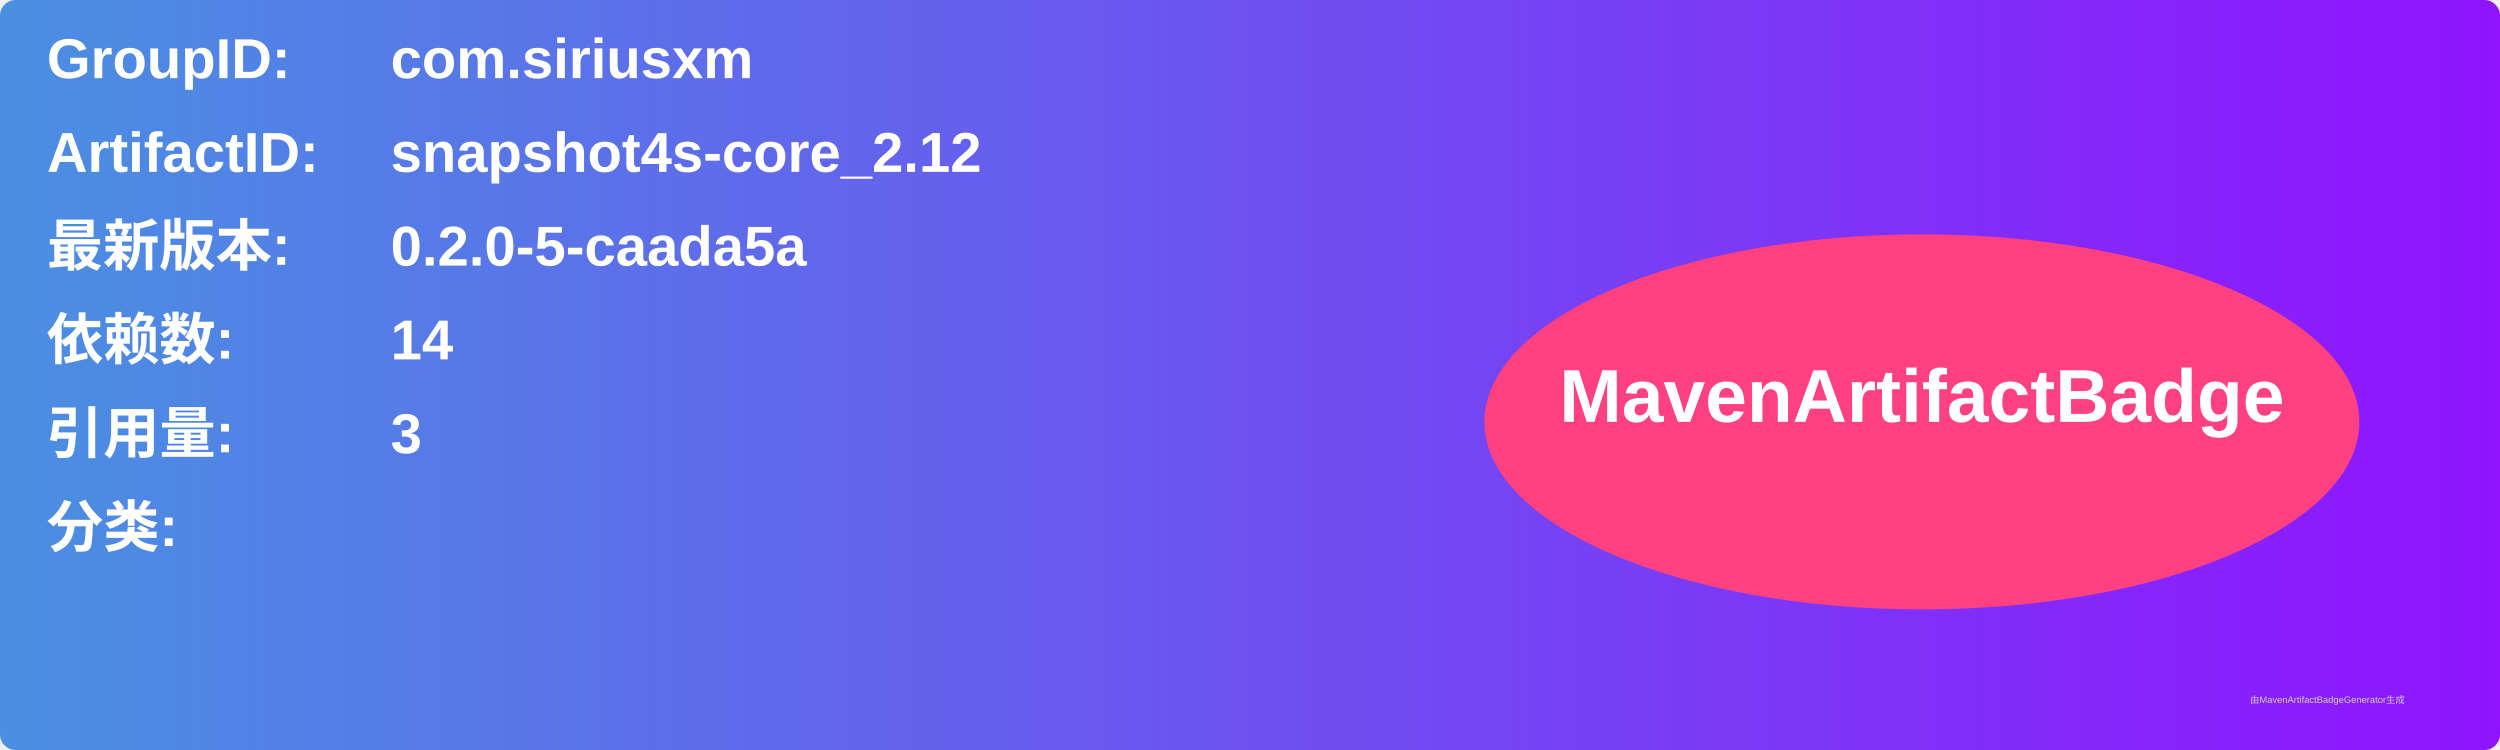
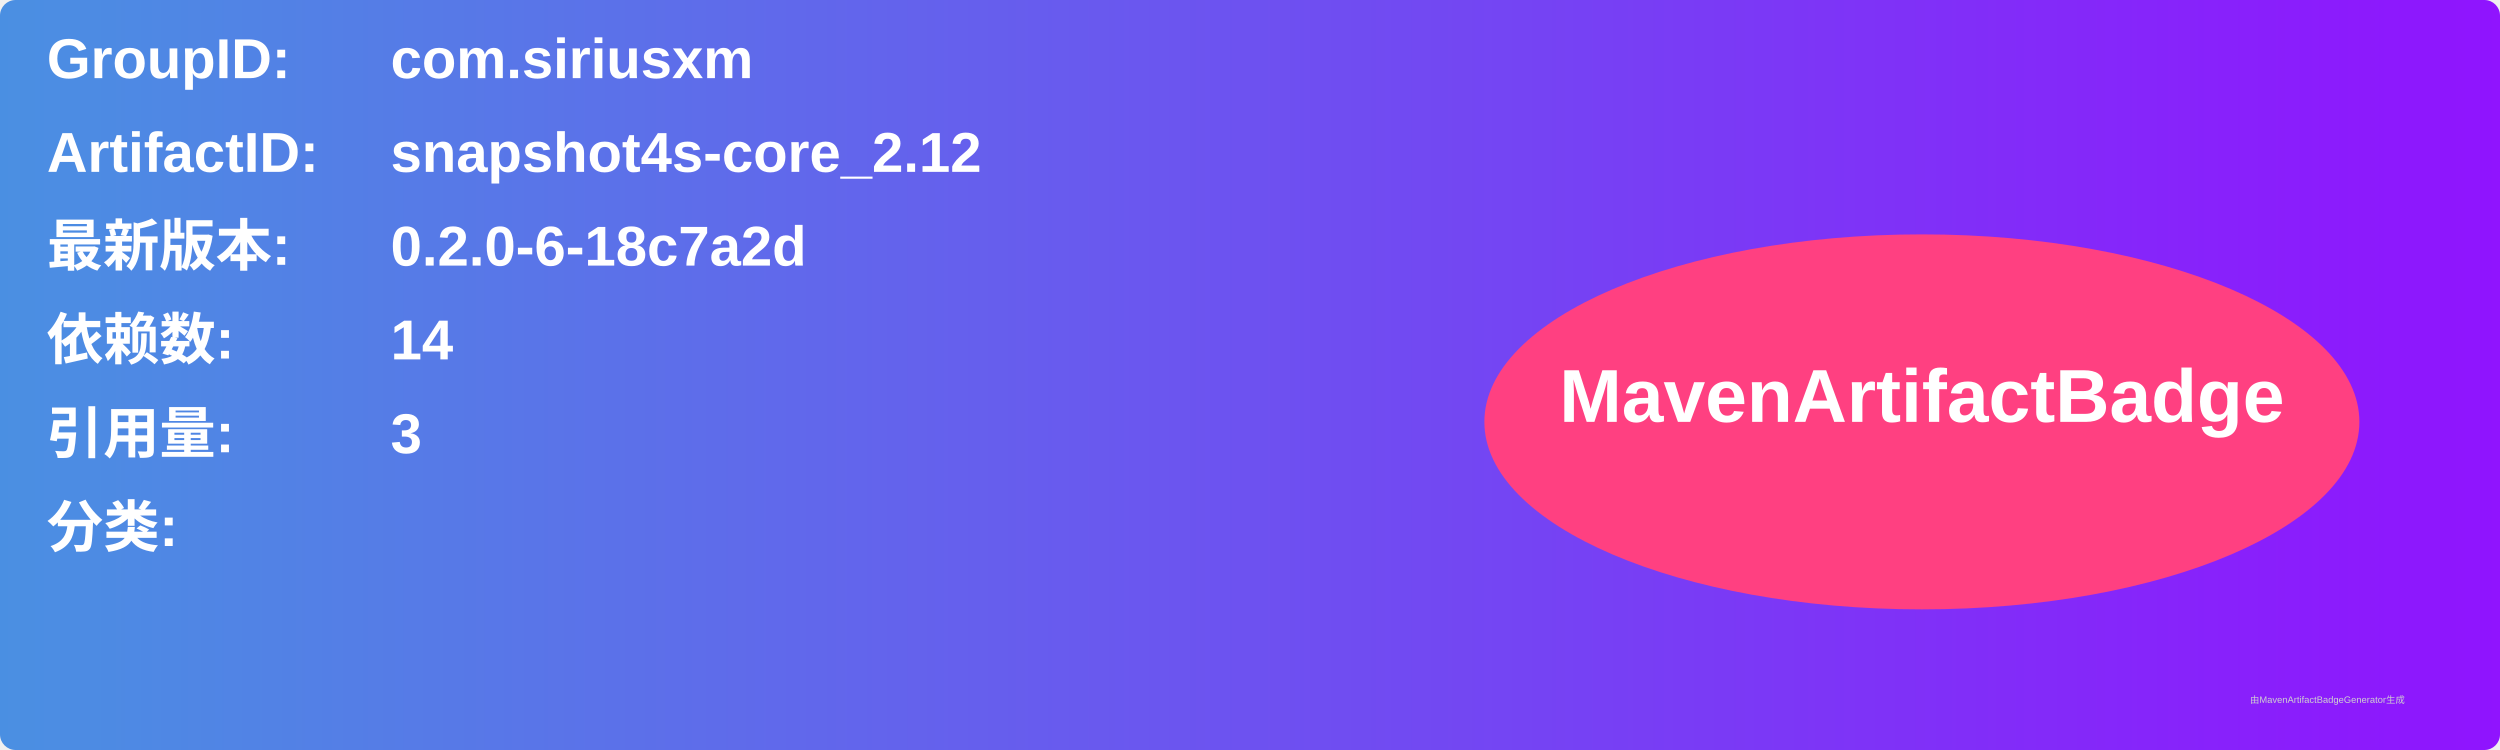
<svg xmlns="http://www.w3.org/2000/svg" width="800" height="240" viewBox="0 0 800 240">
  <linearGradient id="grad" x1="0%" y1="0%" x2="100%" y2="0%">
    <stop offset="0%" stop-color="#4a90e2" />
    <stop offset="100%" stop-color="#9013fe" />
  </linearGradient>
  <rect width="100%" height="100%" rx="5" ry="5" fill="url(#grad)" />
  <g transform="translate(15, 15)">
    <text x="0" y="10" font-family="Arial" font-size="18" fill="white" font-weight="bold" width="260">GroupID:</text>
    <text x="110" y="10" font-family="Arial" font-size="18" fill="white" font-weight="bold" width="460">com.siriusxm</text>
    <text x="0" y="40" font-family="Arial" font-size="18" fill="white" font-weight="bold" width="260">ArtifactID:</text>
    <text x="110" y="40" font-family="Arial" font-size="18" fill="white" font-weight="bold" width="460">snapshot4s-core_2.12</text>
    <text x="0" y="70" font-family="Arial" font-size="18" fill="white" font-weight="bold">最新版本:</text>
    <text x="110" y="70" font-family="Arial" font-size="18" fill="white" font-weight="bold">
-       <tspan font-weight="bold">0.2.0-5-caada5a</tspan>
+       <tspan font-weight="bold">0.2.0-6-18c7a2d</tspan>
    </text>
    <text x="0" y="100" font-family="Arial" font-size="18" fill="white" font-weight="bold">依赖数: </text>
    <text x="110" y="100" font-family="Arial" font-size="18" fill="white">
      <tspan font-weight="bold">14</tspan>
    </text>
    <text x="0" y="130" font-family="Arial" font-size="18" fill="white" font-weight="bold">引用量: </text>
    <text x="110" y="130" font-family="Arial" font-size="18" fill="white">
      <tspan font-weight="bold">3</tspan>
    </text>
    <text x="0" y="160" font-family="Arial" font-size="18" fill="white" font-weight="bold">分类:</text>
    <text x="10" y="190" font-family="Arial" font-size="10" fill="white">
      <tspan font-weight="bold" />
    </text>
    <ellipse cx="600" cy="120" rx="140" ry="60" fill="#ff4081" />
    <text x="600" y="120" text-anchor="middle" font-family="Arial" font-size="24" fill="white" font-weight="bold">MavenArtifactBadge</text>
  </g>
  <text x="720" y="225" font-family="Arial" font-size="3" fill="#d0d0d0">由MavenArtifactBadgeGenerator生成</text>
</svg>
